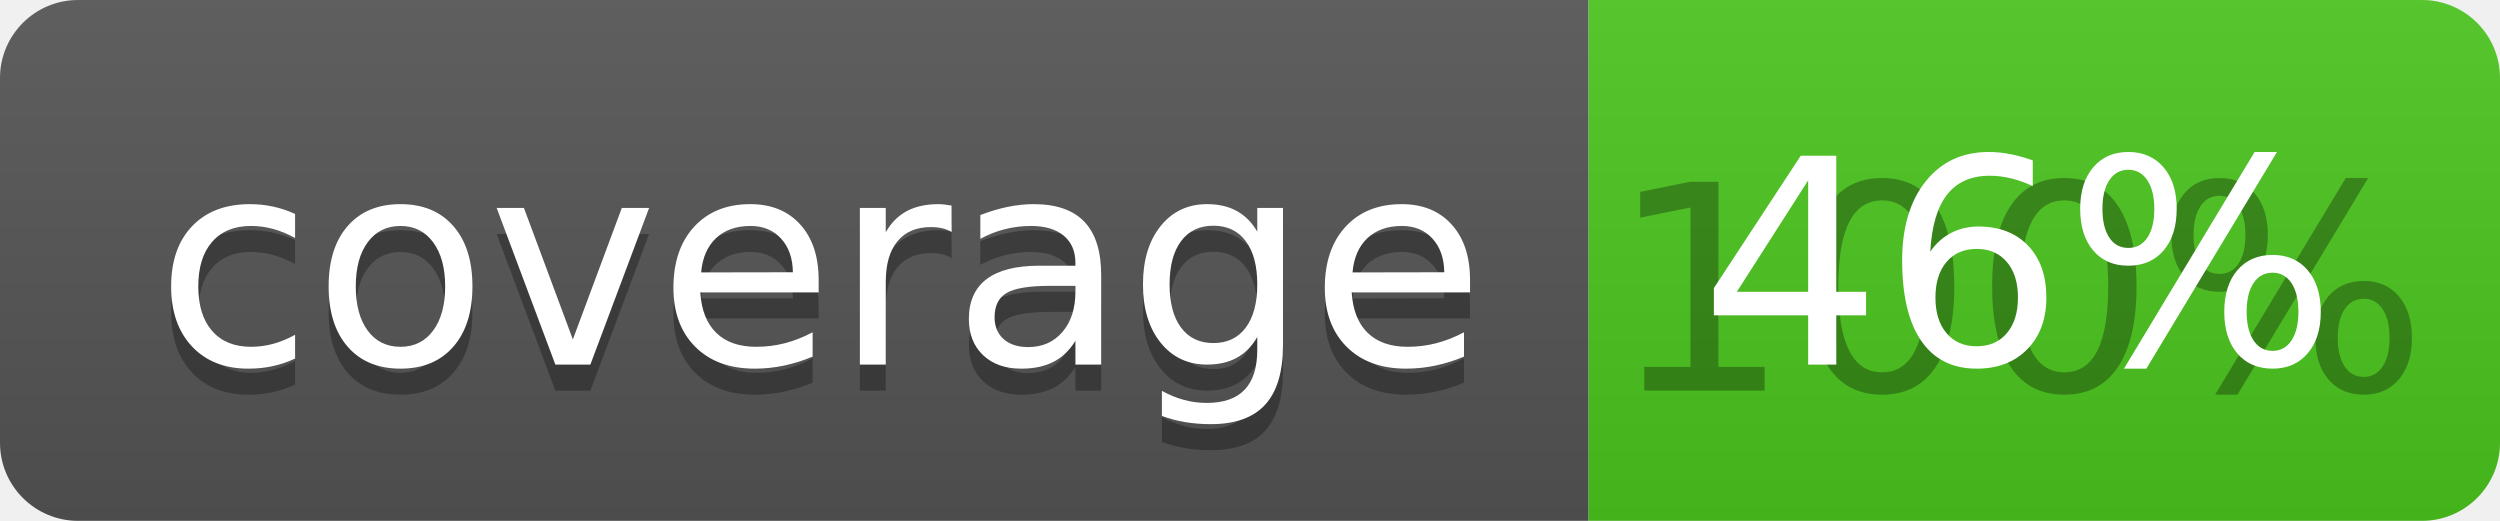
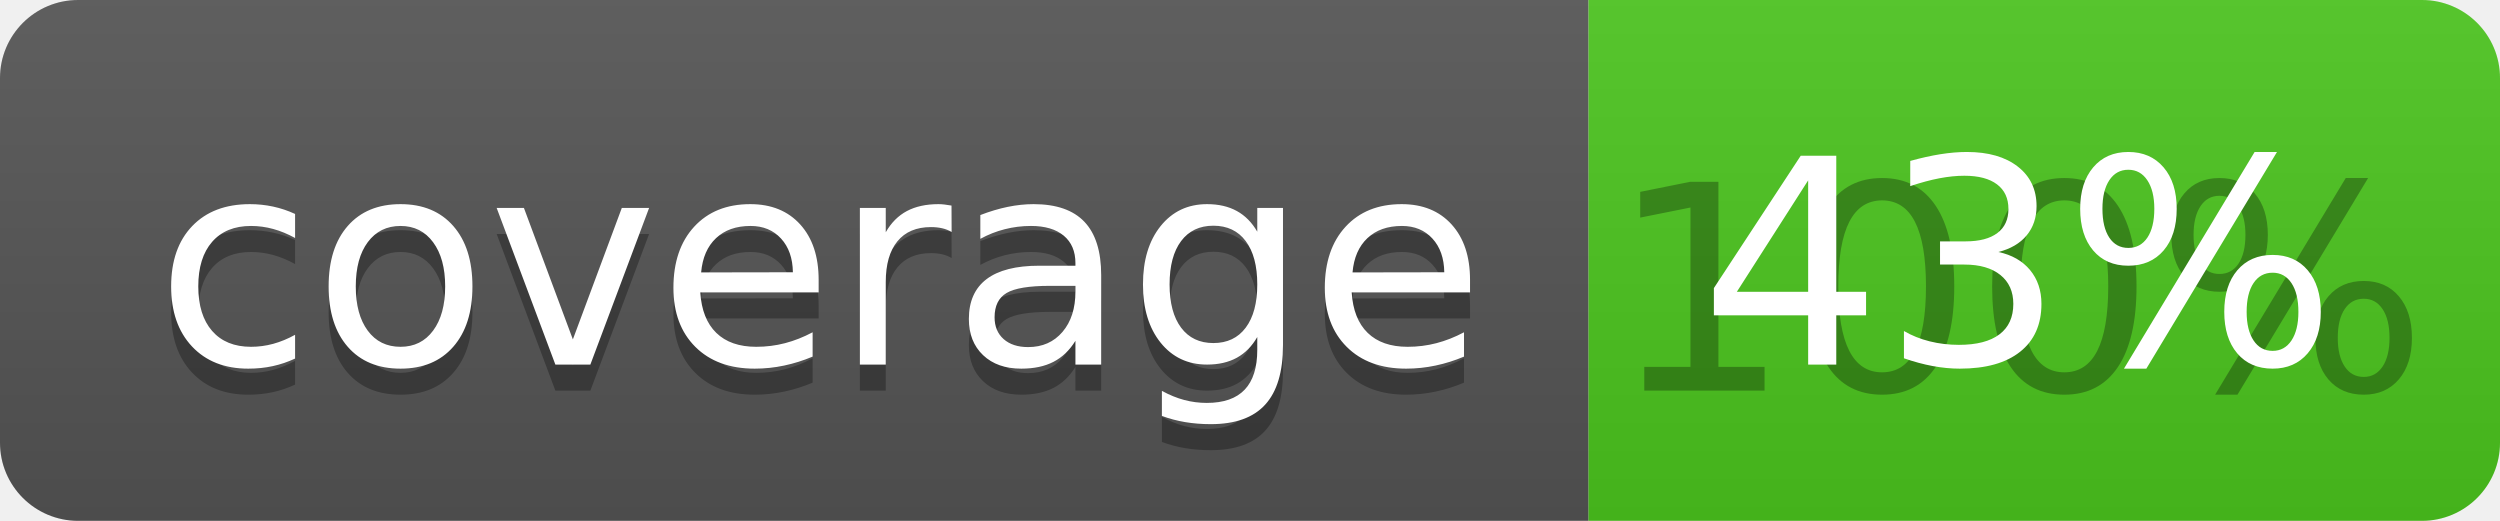
<svg xmlns="http://www.w3.org/2000/svg" width="96" height="20">
  <linearGradient id="b" x2="0" y2="100%">
    <stop offset="0" stop-color="#bbb" stop-opacity=".1" />
    <stop offset="1" stop-opacity=".1" />
  </linearGradient>
  <clipPath id="a">
    <rect width="96" height="20" rx="3" fill="#fff" />
  </clipPath>
  <g clip-path="url(#a)">
    <path fill="#555" d="M0 0h61v20H0z" />
    <path fill="#4CC61E" d="M61 0h35v20H61z" />
    <path fill="url(#b)" d="M0 0h96v20H0z" />
  </g>
  <g fill="#fff" text-anchor="middle" font-family="DejaVu Sans,Verdana,Geneva,sans-serif" font-size="110">
    <text x="315" y="150" fill="#010101" fill-opacity=".3" transform="scale(.1)" textLength="510">coverage</text>
    <text x="315" y="140" transform="scale(.1)" textLength="510">coverage</text>
    <text x="775" y="150" fill="#010101" fill-opacity=".3" transform="scale(.1)" textLength="250">100%</text>
-     <text x="775" y="140" transform="scale(.1)" textLength="250">46%</text>
+     <text x="775" y="140" transform="scale(.1)" textLength="250">43%</text>
  </g>
</svg>
